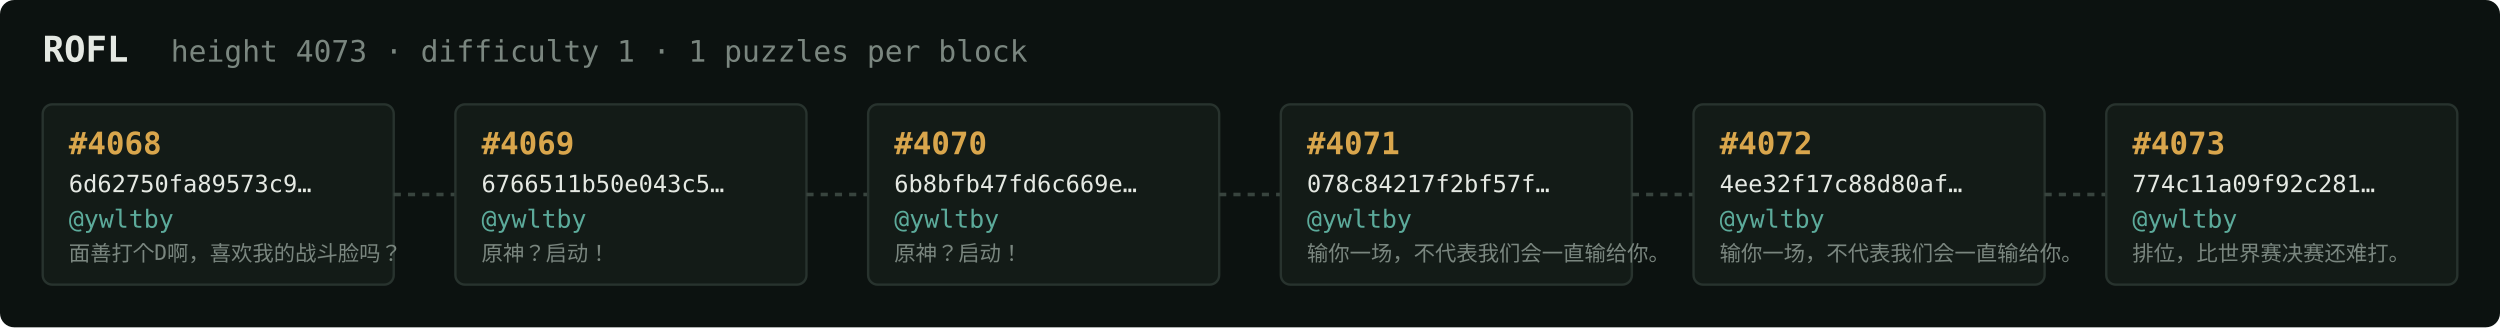
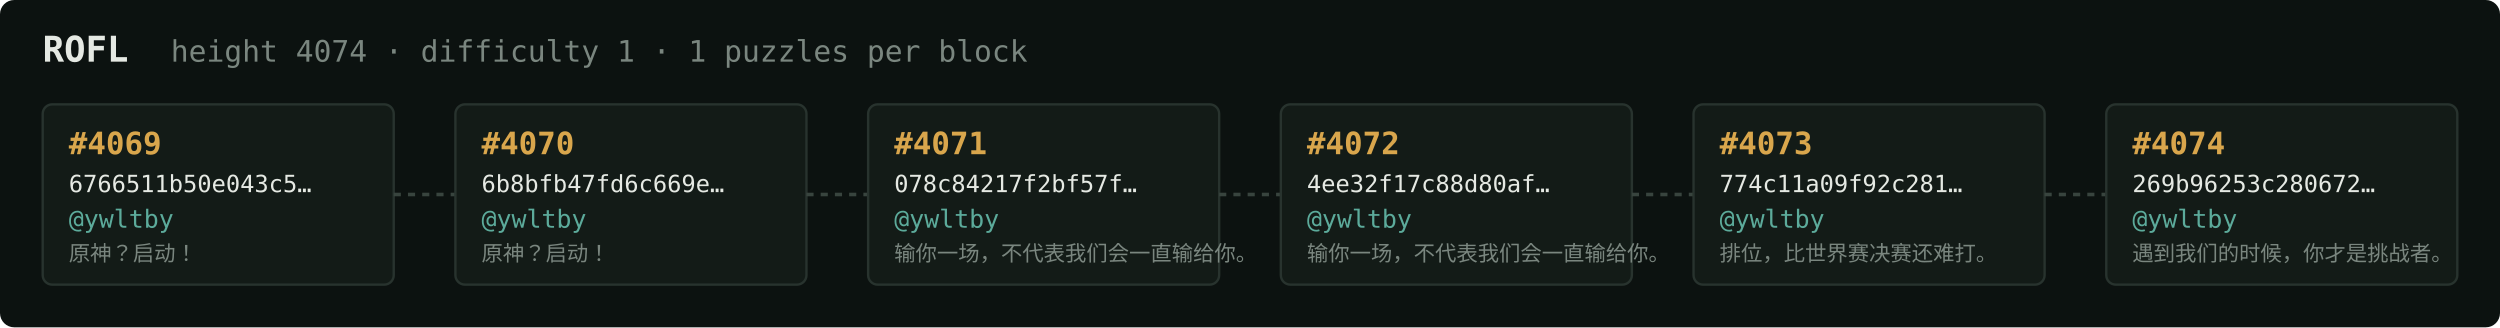
<svg xmlns="http://www.w3.org/2000/svg" width="1054" height="138" viewBox="0 0 1054 138" font-family="ui-monospace,SFMono-Regular,Menlo,monospace">
  <rect fill="#0c1210" width="1054" height="138" rx="6" />
  <text x="18" y="26" fill="#e5e9e3" font-size="15" font-weight="700">ROFL</text>
-   <text x="72" y="26" fill="#7a867f" font-size="12.5">height 4073 · difficulty 1 · 1 puzzles per block</text>
+   <text x="72" y="26" fill="#7a867f" font-size="12.5">height 4074 · difficulty 1 · 1 puzzles per block</text>
  <rect x="18" y="44" width="148" height="76" rx="4" fill="#131b17" stroke="#28332e" stroke-width="1" />
-   <text x="29" y="65" fill="#d9a64c" font-size="13" font-weight="700">#4068</text>
-   <text x="29" y="81" fill="#e5e9e3" font-size="10">6d62750fa89573c9…</text>
+   <text x="29" y="65" fill="#d9a64c" font-size="13" font-weight="700">#4069</text>
+   <text x="29" y="81" fill="#e5e9e3" font-size="10">6766511b50e043c5…</text>
  <text x="29" y="96" fill="#5cab9b" font-size="10.5">@ywltby</text>
-   <text x="29" y="110" fill="#7a867f" font-size="9">面善打个D啊，喜欢我的战斗脸吗？</text>
+   <text x="29" y="110" fill="#7a867f" font-size="9">原神？启动！</text>
  <line x1="166" y1="82.0" x2="192" y2="82.0" stroke="#38443e" stroke-width="1.5" stroke-dasharray="3 3" />
  <rect x="192" y="44" width="148" height="76" rx="4" fill="#131b17" stroke="#28332e" stroke-width="1" />
-   <text x="203" y="65" fill="#d9a64c" font-size="13" font-weight="700">#4069</text>
-   <text x="203" y="81" fill="#e5e9e3" font-size="10">6766511b50e043c5…</text>
+   <text x="203" y="65" fill="#d9a64c" font-size="13" font-weight="700">#4070</text>
+   <text x="203" y="81" fill="#e5e9e3" font-size="10">6b8bfb47fd6c669e…</text>
  <text x="203" y="96" fill="#5cab9b" font-size="10.5">@ywltby</text>
  <text x="203" y="110" fill="#7a867f" font-size="9">原神？启动！</text>
  <line x1="340" y1="82.0" x2="366" y2="82.0" stroke="#38443e" stroke-width="1.5" stroke-dasharray="3 3" />
  <rect x="366" y="44" width="148" height="76" rx="4" fill="#131b17" stroke="#28332e" stroke-width="1" />
-   <text x="377" y="65" fill="#d9a64c" font-size="13" font-weight="700">#4070</text>
-   <text x="377" y="81" fill="#e5e9e3" font-size="10">6b8bfb47fd6c669e…</text>
+   <text x="377" y="65" fill="#d9a64c" font-size="13" font-weight="700">#4071</text>
+   <text x="377" y="81" fill="#e5e9e3" font-size="10">078c84217f2bf57f…</text>
  <text x="377" y="96" fill="#5cab9b" font-size="10.5">@ywltby</text>
-   <text x="377" y="110" fill="#7a867f" font-size="9">原神？启动！</text>
+   <text x="377" y="110" fill="#7a867f" font-size="9">输你一场，不代表我们会一直输给你。</text>
  <line x1="514" y1="82.0" x2="540" y2="82.0" stroke="#38443e" stroke-width="1.5" stroke-dasharray="3 3" />
  <rect x="540" y="44" width="148" height="76" rx="4" fill="#131b17" stroke="#28332e" stroke-width="1" />
-   <text x="551" y="65" fill="#d9a64c" font-size="13" font-weight="700">#4071</text>
-   <text x="551" y="81" fill="#e5e9e3" font-size="10">078c84217f2bf57f…</text>
+   <text x="551" y="65" fill="#d9a64c" font-size="13" font-weight="700">#4072</text>
+   <text x="551" y="81" fill="#e5e9e3" font-size="10">4ee32f17c88d80af…</text>
  <text x="551" y="96" fill="#5cab9b" font-size="10.5">@ywltby</text>
  <text x="551" y="110" fill="#7a867f" font-size="9">输你一场，不代表我们会一直输给你。</text>
  <line x1="688" y1="82.0" x2="714" y2="82.0" stroke="#38443e" stroke-width="1.5" stroke-dasharray="3 3" />
  <rect x="714" y="44" width="148" height="76" rx="4" fill="#131b17" stroke="#28332e" stroke-width="1" />
-   <text x="725" y="65" fill="#d9a64c" font-size="13" font-weight="700">#4072</text>
-   <text x="725" y="81" fill="#e5e9e3" font-size="10">4ee32f17c88d80af…</text>
+   <text x="725" y="65" fill="#d9a64c" font-size="13" font-weight="700">#4073</text>
+   <text x="725" y="81" fill="#e5e9e3" font-size="10">774c11a09f92c281…</text>
  <text x="725" y="96" fill="#5cab9b" font-size="10.5">@ywltby</text>
-   <text x="725" y="110" fill="#7a867f" font-size="9">输你一场，不代表我们会一直输给你。</text>
+   <text x="725" y="110" fill="#7a867f" font-size="9">排位，比世界赛决赛还难打。</text>
  <line x1="862" y1="82.0" x2="888" y2="82.0" stroke="#38443e" stroke-width="1.5" stroke-dasharray="3 3" />
  <rect x="888" y="44" width="148" height="76" rx="4" fill="#131b17" stroke="#28332e" stroke-width="1" />
-   <text x="899" y="65" fill="#d9a64c" font-size="13" font-weight="700">#4073</text>
-   <text x="899" y="81" fill="#e5e9e3" font-size="10">774c11a09f92c281…</text>
+   <text x="899" y="65" fill="#d9a64c" font-size="13" font-weight="700">#4074</text>
+   <text x="899" y="81" fill="#e5e9e3" font-size="10">269b96253c280672…</text>
  <text x="899" y="96" fill="#5cab9b" font-size="10.5">@ywltby</text>
-   <text x="899" y="110" fill="#7a867f" font-size="9">排位，比世界赛决赛还难打。</text>
+   <text x="899" y="110" fill="#7a867f" font-size="9">遇到我们的时候，你才是挑战者。</text>
</svg>
